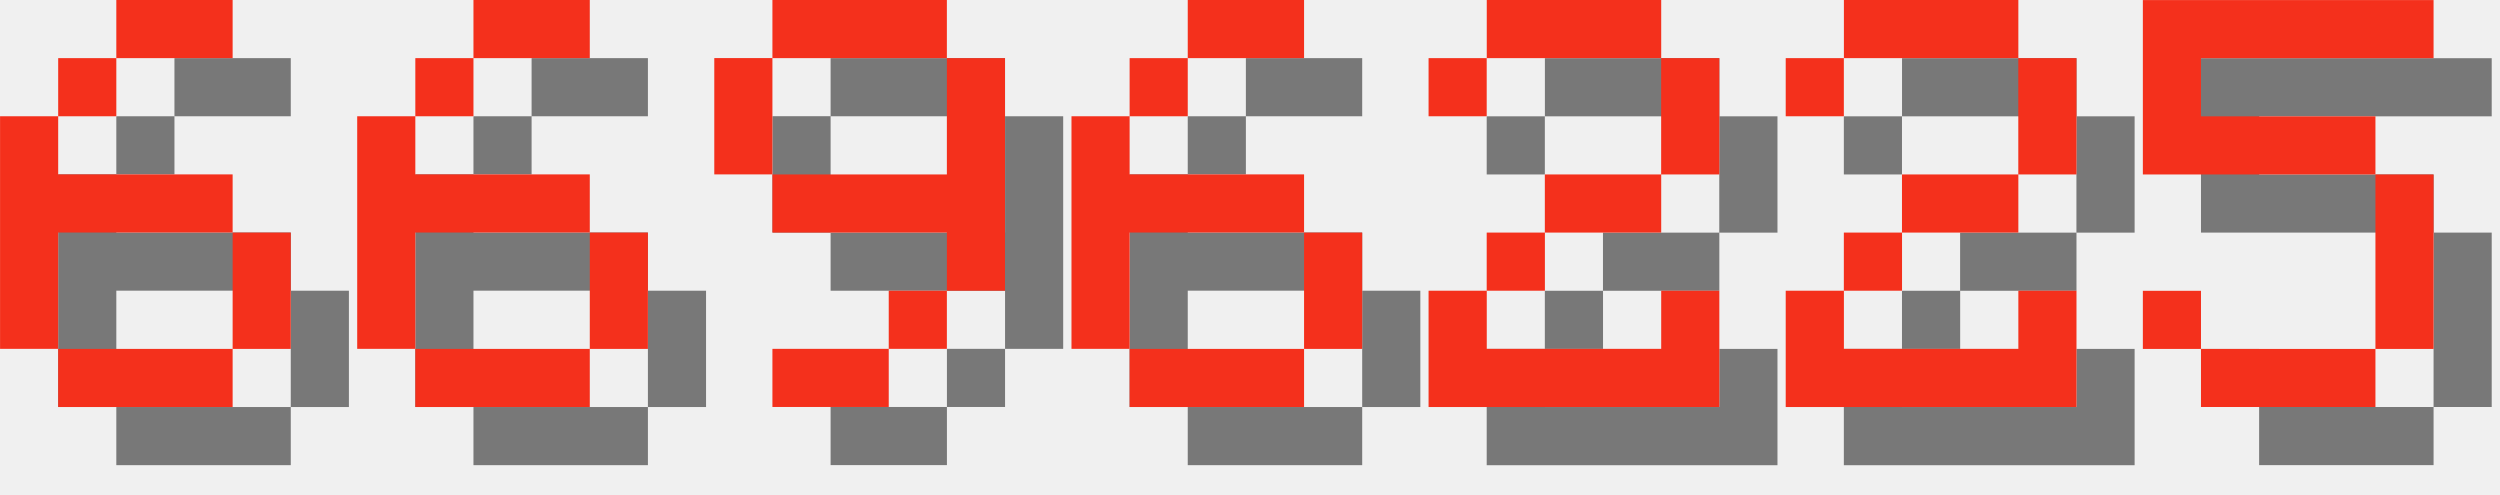
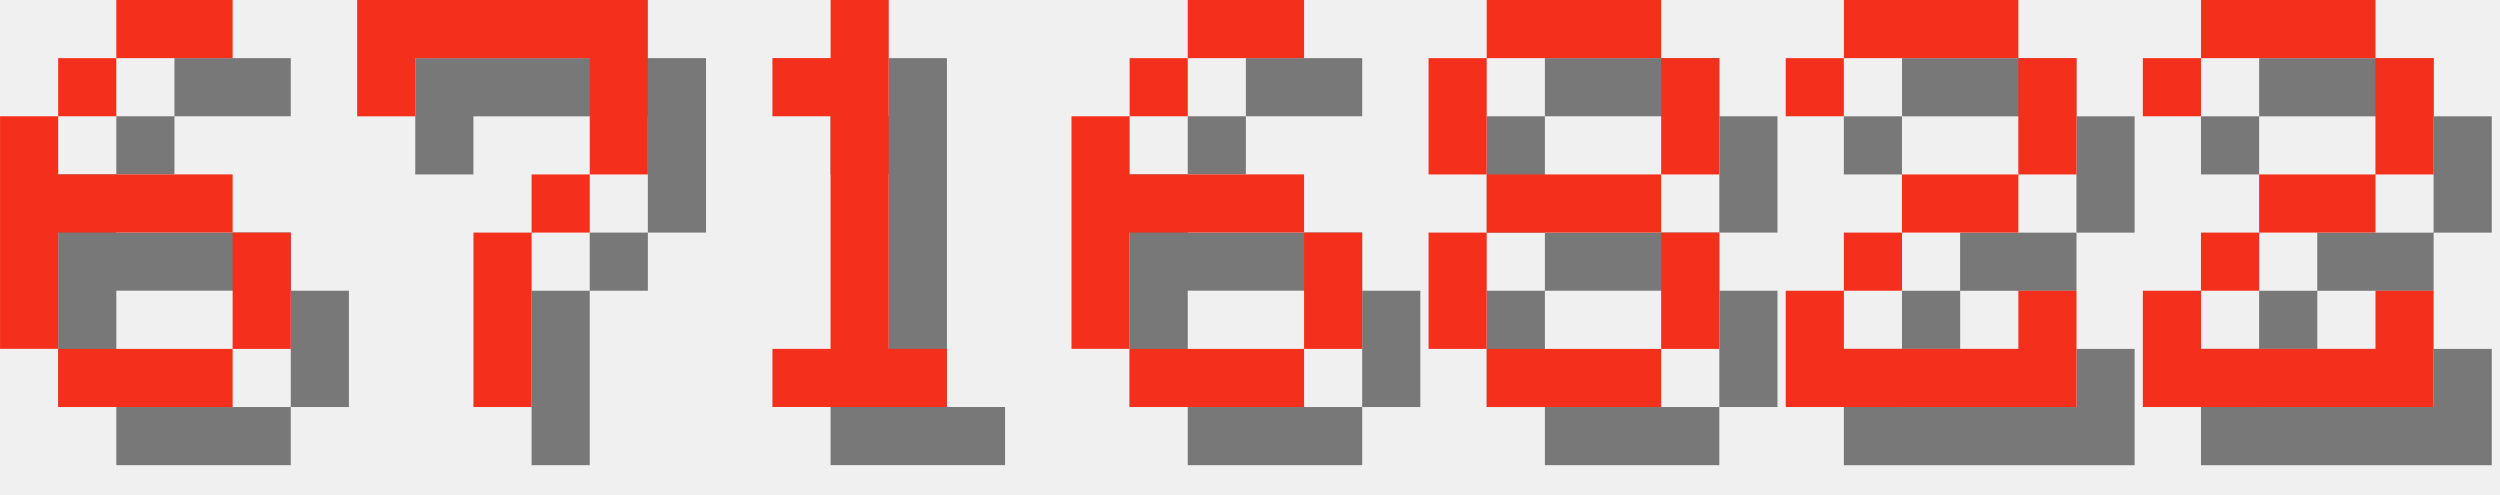
<svg xmlns="http://www.w3.org/2000/svg" version="1.1" width="182.0" height="36">
  <style>
        .text-foreground {
            fill: #F4301C;
        }
        .text-shadow {
            fill: #000000;
            fill-opacity: 0.5;
        }
    </style>
  <g class="digit" id="digit_6" transform="translate(0.0, 0), scale(4)">
    <path id="digit_6_shadow" class="text-shadow" d="m3.175 1.058v1.058h2.117v-1.058h-2.117zm0 1.058h-1.058v1.058h1.058v-1.058zm-1.058 1.058h-1.058v4.233h1.058v-2.117h3.175v-1.058h-3.175v-1.058zm3.175 2.117v2.117h1.058v-2.117h-1.058zm0 2.117h-3.175v1.058h3.175v-1.058z" fill-opacity=".5" style="paint-order:stroke fill markers" />
    <path id="digit_6_fg" class="text-foreground" d="m2.117 0v1.058h2.117v-1.058h-2.117zm0 1.058h-1.058v1.058h1.058v-1.058zm-1.058 1.058h-1.058v4.233h1.058v-2.117h3.175v-1.058h-3.175v-1.058zm3.175 2.117v2.117h1.058v-2.117h-1.058zm0 2.117h-3.175v1.058h3.175v-1.058z" fill="#fff" style="paint-order:stroke fill markers" />
  </g>
-   <g class="digit" id="digit_6" transform="translate(26.0, 0), scale(4)">
-     <path id="digit_6_shadow" class="text-shadow" d="m3.175 1.058v1.058h2.117v-1.058h-2.117zm0 1.058h-1.058v1.058h1.058v-1.058zm-1.058 1.058h-1.058v4.233h1.058v-2.117h3.175v-1.058h-3.175v-1.058zm3.175 2.117v2.117h1.058v-2.117h-1.058zm0 2.117h-3.175v1.058h3.175v-1.058z" fill-opacity=".5" style="paint-order:stroke fill markers" />
-     <path id="digit_6_fg" class="text-foreground" d="m2.117 0v1.058h2.117v-1.058h-2.117zm0 1.058h-1.058v1.058h1.058v-1.058zm-1.058 1.058h-1.058v4.233h1.058v-2.117h3.175v-1.058h-3.175v-1.058zm3.175 2.117v2.117h1.058v-2.117h-1.058zm0 2.117h-3.175v1.058h3.175v-1.058z" fill="#fff" style="paint-order:stroke fill markers" />
+   <g class="digit" id="digit_7" transform="translate(26.0, 0), scale(4)">
+     <path id="digit_7_shadow" class="text-shadow" d="m1.058 1.058 2e-6 2.117h1.058v-1.058h3.175v1.058l2e-7 1.058h-1.058v1.058h-1.058l4e-7 3.175 1.058 1e-7v-3.175h1.058v-1.058h1.058l5e-7 -1.058v-2.117z" fill-opacity=".5" style="paint-order:stroke fill markers" />
+     <path id="digit_7_fg" class="text-foreground" d="m0 0 2e-6 2.117h1.058v-1.058h3.175v1.058l2e-7 1.058h-1.058v1.058h-1.058l4e-7 3.175 1.058 1e-7v-3.175h1.058v-1.058h1.058l5e-7 -1.058v-2.117z" fill="#fff" style="paint-order:stroke fill markers" />
  </g>
-   <g class="digit" id="digit_9" transform="translate(52.0, 0), scale(4)">
-     <path id="digit_9_shadow" class="text-shadow" d="m2.117 1.058v1.058h3.175v-1.058h-3.175zm3.175 1.058v2.117h-3.175v1.058h3.175v1.058h1.058v-4.233h-1.058zm0 4.233h-1.058v1.058h1.058v-1.058zm-1.058 1.058h-2.117v1.058h2.117v-1.058zm-2.117-3.175v-2.117h-1.058v2.117h1.058z" fill-opacity=".5" style="paint-order:stroke fill markers" />
-     <path id="digit_9_fg" class="text-foreground" d="m1.058 0v1.058h3.175v-1.058h-3.175zm3.175 1.058v2.117h-3.175v1.058h3.175v1.058h1.058v-4.233h-1.058zm0 4.233h-1.058v1.058h1.058v-1.058zm-1.058 1.058h-2.117v1.058h2.117v-1.058zm-2.117-3.175v-2.117h-1.058v2.117h1.058z" fill="#fff" style="paint-order:stroke fill markers" />
+   <g class="digit" id="digit_1" transform="translate(52.0, 0), scale(4)">
+     <path id="digit_1_shadow" class="text-shadow" d="m2.117 2.117v1.058h1.058v4.233h-1.058v1.058h3.175v-1.058h-1.058v-6.35h-1.058v1.058h-1.058z" fill-opacity=".5" style="paint-order:stroke fill markers" />
+     <path id="digit_1_fg" class="text-foreground" d="m1.058 1.058v1.058h1.058v4.233h-1.058v1.058h3.175v-1.058h-1.058v-6.35h-1.058v1.058h-1.058z" fill="#fff" style="paint-order:stroke fill markers" />
  </g>
  <g class="digit" id="digit_6" transform="translate(78.0, 0), scale(4)">
    <path id="digit_6_shadow" class="text-shadow" d="m3.175 1.058v1.058h2.117v-1.058h-2.117zm0 1.058h-1.058v1.058h1.058v-1.058zm-1.058 1.058h-1.058v4.233h1.058v-2.117h3.175v-1.058h-3.175v-1.058zm3.175 2.117v2.117h1.058v-2.117h-1.058zm0 2.117h-3.175v1.058h3.175v-1.058z" fill-opacity=".5" style="paint-order:stroke fill markers" />
    <path id="digit_6_fg" class="text-foreground" d="m2.117 0v1.058h2.117v-1.058h-2.117zm0 1.058h-1.058v1.058h1.058v-1.058zm-1.058 1.058h-1.058v4.233h1.058v-2.117h3.175v-1.058h-3.175v-1.058zm3.175 2.117v2.117h1.058v-2.117h-1.058zm0 2.117h-3.175v1.058h3.175v-1.058z" fill="#fff" style="paint-order:stroke fill markers" />
  </g>
-   <g class="digit" id="digit_2" transform="translate(104.0, 0), scale(4)">
-     <path id="digit_2_shadow" class="text-shadow" d="m1.058 2.117v1.058h1.058v-1.058h3.175v2.117h-2.117v1.058h-1.058v1.058h-1.058v2.117h5.292v-2.117h-1.058v1.058h-3.175v-1.058h1.058v-1.058h2.117v-1.058h1.058v-2.117h-1.058v-1.058h-3.175v1.058h-1.058z" fill-opacity=".5" style="paint-order:stroke fill markers" />
-     <path id="digit_2_fg" class="text-foreground" d="m0 1.058v1.058h1.058v-1.058h3.175v2.117h-2.117v1.058h-1.058v1.058h-1.058v2.117h5.292v-2.117h-1.058v1.058h-3.175v-1.058h1.058v-1.058h2.117v-1.058h1.058v-2.117h-1.058v-1.058h-3.175v1.058h-1.058z" fill="#fff" style="paint-order:stroke fill markers" />
+   <g class="digit" id="digit_8" transform="translate(104.0, 0), scale(4)">
+     <path id="digit_8_shadow" class="text-shadow" d="m2.117 1.058v1.058h3.175v-1.058h-3.175zm3.175 1.058v2.117h1.058v-2.117h-1.058zm0 2.117h-3.175v1.058h3.175v-1.058zm0 1.058v2.117h1.058v-2.117h-1.058zm0 2.117h-3.175v1.058h3.175v-1.058zm-3.175 0v-2.117h-1.058v2.117h1.058zm0-3.175v-2.117h-1.058v2.117h1.058z" fill-opacity=".5" style="paint-order:stroke fill markers" />
+     <path id="digit_8_fg" class="text-foreground" d="m1.058 0v1.058h3.175v-1.058h-3.175zm3.175 1.058v2.117h1.058v-2.117h-1.058zm0 2.117h-3.175v1.058h3.175v-1.058zm0 1.058v2.117h1.058v-2.117h-1.058zm0 2.117h-3.175v1.058h3.175v-1.058zm-3.175 0v-2.117h-1.058v2.117h1.058zm0-3.175v-2.117h-1.058v2.117h1.058z" fill="#fff" style="paint-order:stroke fill markers" />
  </g>
  <g class="digit" id="digit_2" transform="translate(130.0, 0), scale(4)">
    <path id="digit_2_shadow" class="text-shadow" d="m1.058 2.117v1.058h1.058v-1.058h3.175v2.117h-2.117v1.058h-1.058v1.058h-1.058v2.117h5.292v-2.117h-1.058v1.058h-3.175v-1.058h1.058v-1.058h2.117v-1.058h1.058v-2.117h-1.058v-1.058h-3.175v1.058h-1.058z" fill-opacity=".5" style="paint-order:stroke fill markers" />
    <path id="digit_2_fg" class="text-foreground" d="m0 1.058v1.058h1.058v-1.058h3.175v2.117h-2.117v1.058h-1.058v1.058h-1.058v2.117h5.292v-2.117h-1.058v1.058h-3.175v-1.058h1.058v-1.058h2.117v-1.058h1.058v-2.117h-1.058v-1.058h-3.175v1.058h-1.058z" fill="#fff" style="paint-order:stroke fill markers" />
  </g>
-   <g class="digit" id="digit_5" transform="translate(156.0, 0), scale(4)">
-     <path id="digit_5_shadow" class="text-shadow" d="m1.058 1.058v3.175h4.233v3.175h-3.175v-1.058h-1.058v1.058h1.058v1.058h3.175v-1.058h1.058v-3.175h-1.058v-1.058h-3.175v-1.058h4.233v-1.058h-5.292z" fill-opacity=".5" style="paint-order:stroke fill markers" />
-     <path id="digit_5_fg" class="text-foreground" d="m0 0v3.175h4.233v3.175h-3.175v-1.058h-1.058v1.058h1.058v1.058h3.175v-1.058h1.058v-3.175h-1.058v-1.058h-3.175v-1.058h4.233v-1.058h-5.292z" fill="#fff" style="paint-order:stroke fill markers" />
+   <g class="digit" id="digit_2" transform="translate(156.0, 0), scale(4)">
+     <path id="digit_2_shadow" class="text-shadow" d="m1.058 2.117v1.058h1.058v-1.058h3.175v2.117h-2.117v1.058h-1.058v1.058h-1.058v2.117h5.292v-2.117h-1.058v1.058h-3.175v-1.058h1.058v-1.058h2.117v-1.058h1.058v-2.117h-1.058v-1.058h-3.175v1.058h-1.058z" fill-opacity=".5" style="paint-order:stroke fill markers" />
+     <path id="digit_2_fg" class="text-foreground" d="m0 1.058v1.058h1.058v-1.058h3.175v2.117h-2.117v1.058h-1.058v1.058h-1.058v2.117h5.292v-2.117h-1.058v1.058h-3.175v-1.058h1.058v-1.058h2.117v-1.058h1.058v-2.117h-1.058v-1.058h-3.175v1.058h-1.058z" fill="#fff" style="paint-order:stroke fill markers" />
  </g>
</svg>
